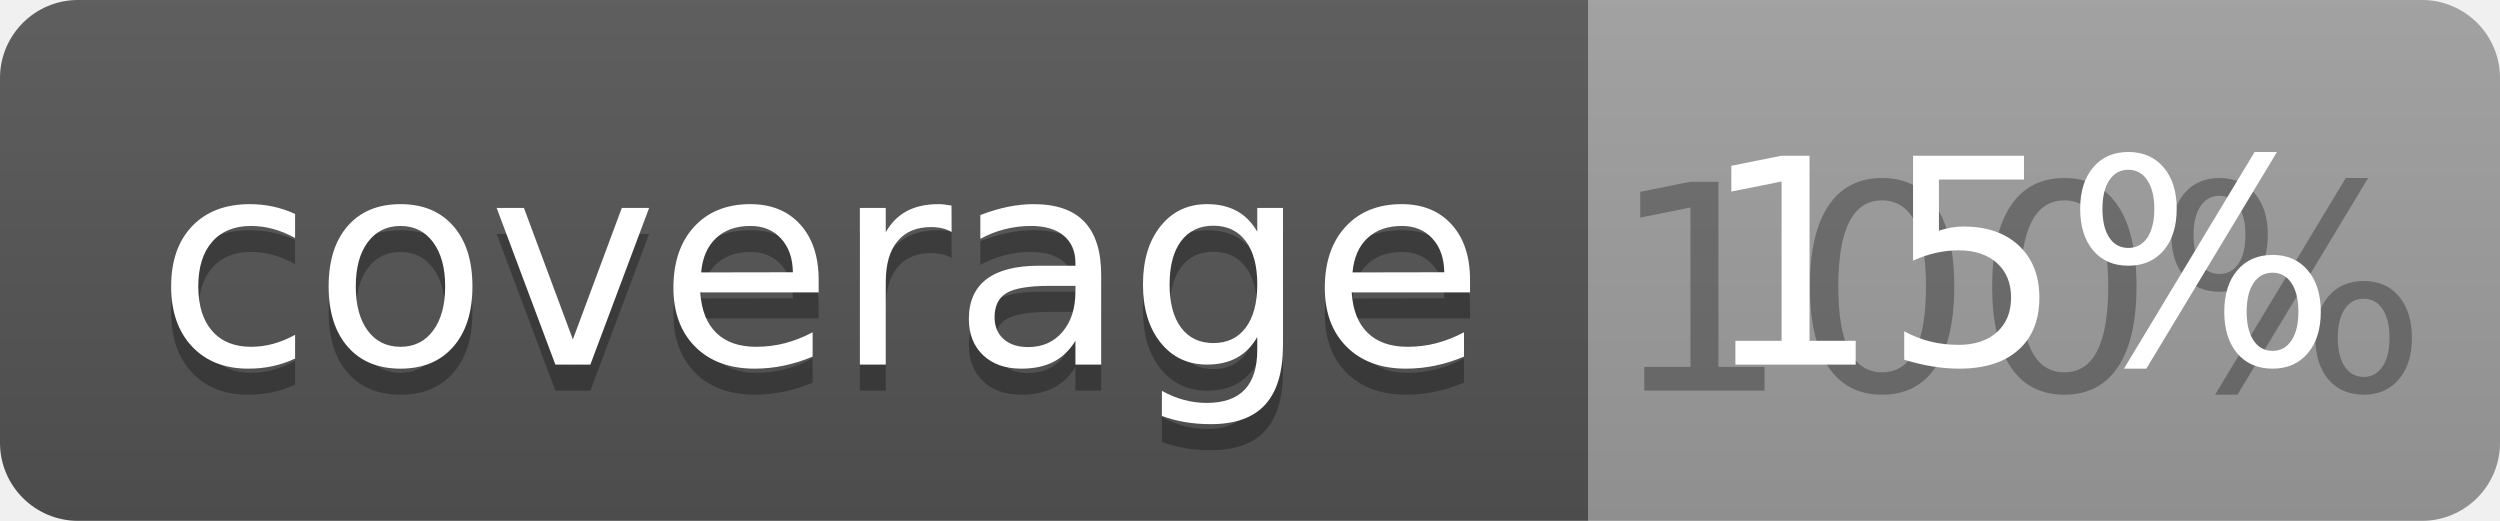
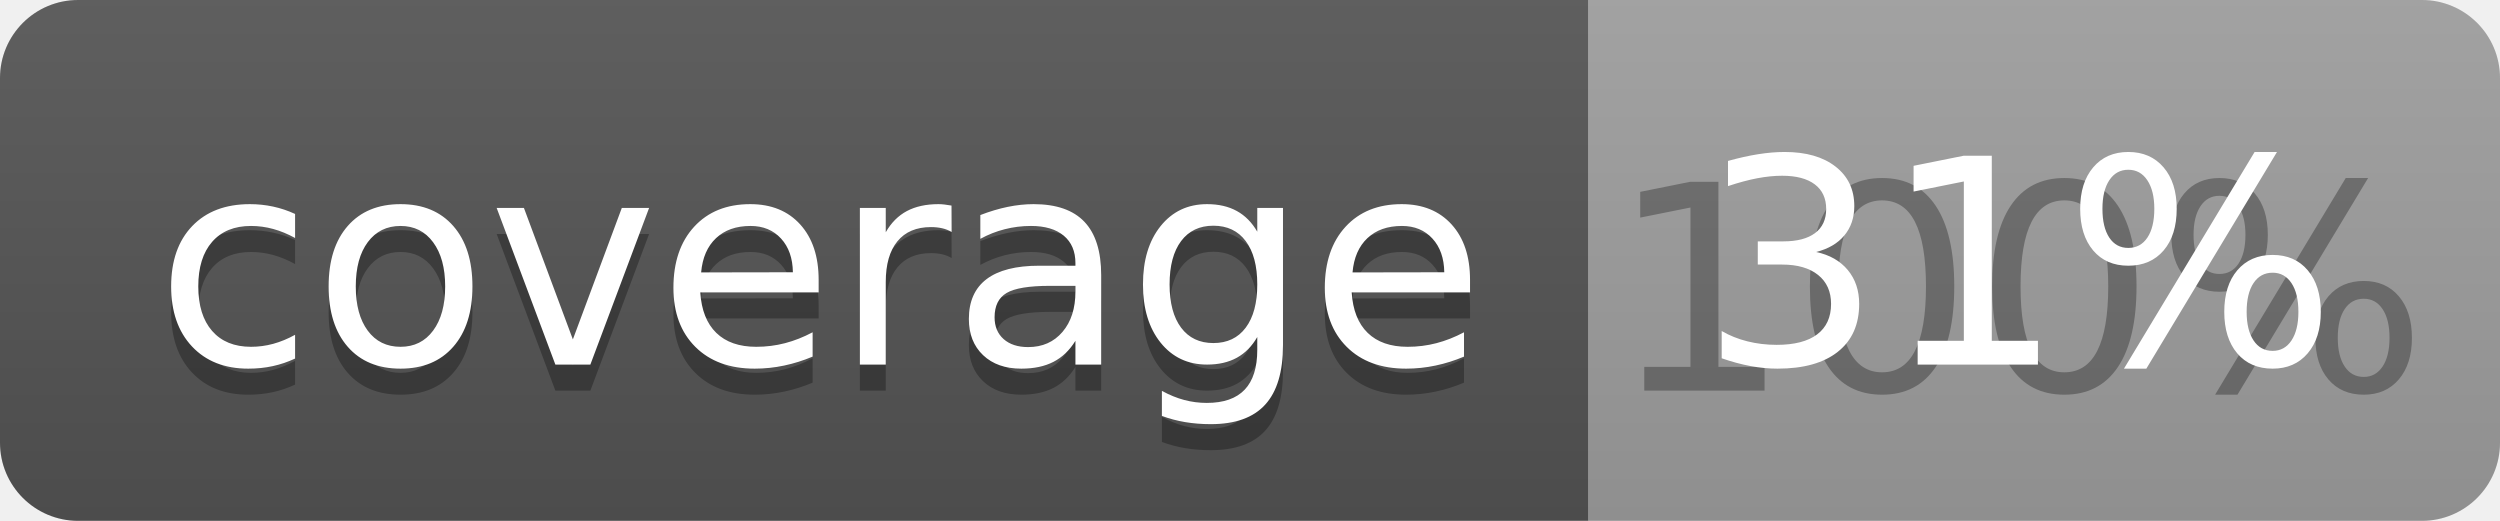
<svg xmlns="http://www.w3.org/2000/svg" width="96" height="20">
  <linearGradient id="b" x2="0" y2="100%">
    <stop offset="0" stop-color="#bbb" stop-opacity=".1" />
    <stop offset="1" stop-opacity=".1" />
  </linearGradient>
  <clipPath id="a">
    <rect width="96" height="20" rx="3" fill="#fff" />
  </clipPath>
  <g clip-path="url(#a)">
    <path fill="#555" d="M0 0h61v20H0z" />
    <path fill="#9F9F9F" d="M61 0h35v20H61z" />
    <path fill="url(#b)" d="M0 0h96v20H0z" />
  </g>
  <g fill="#fff" text-anchor="middle" font-family="DejaVu Sans,Verdana,Geneva,sans-serif" font-size="110">
    <text x="315" y="150" fill="#010101" fill-opacity=".3" transform="scale(.1)" textLength="510">coverage</text>
    <text x="315" y="140" transform="scale(.1)" textLength="510">coverage</text>
    <text x="775" y="150" fill="#010101" fill-opacity=".3" transform="scale(.1)" textLength="250">100%</text>
-     <text x="775" y="140" transform="scale(.1)" textLength="250">15%</text>
+     <text x="775" y="140" transform="scale(.1)" textLength="250">31%</text>
  </g>
</svg>
